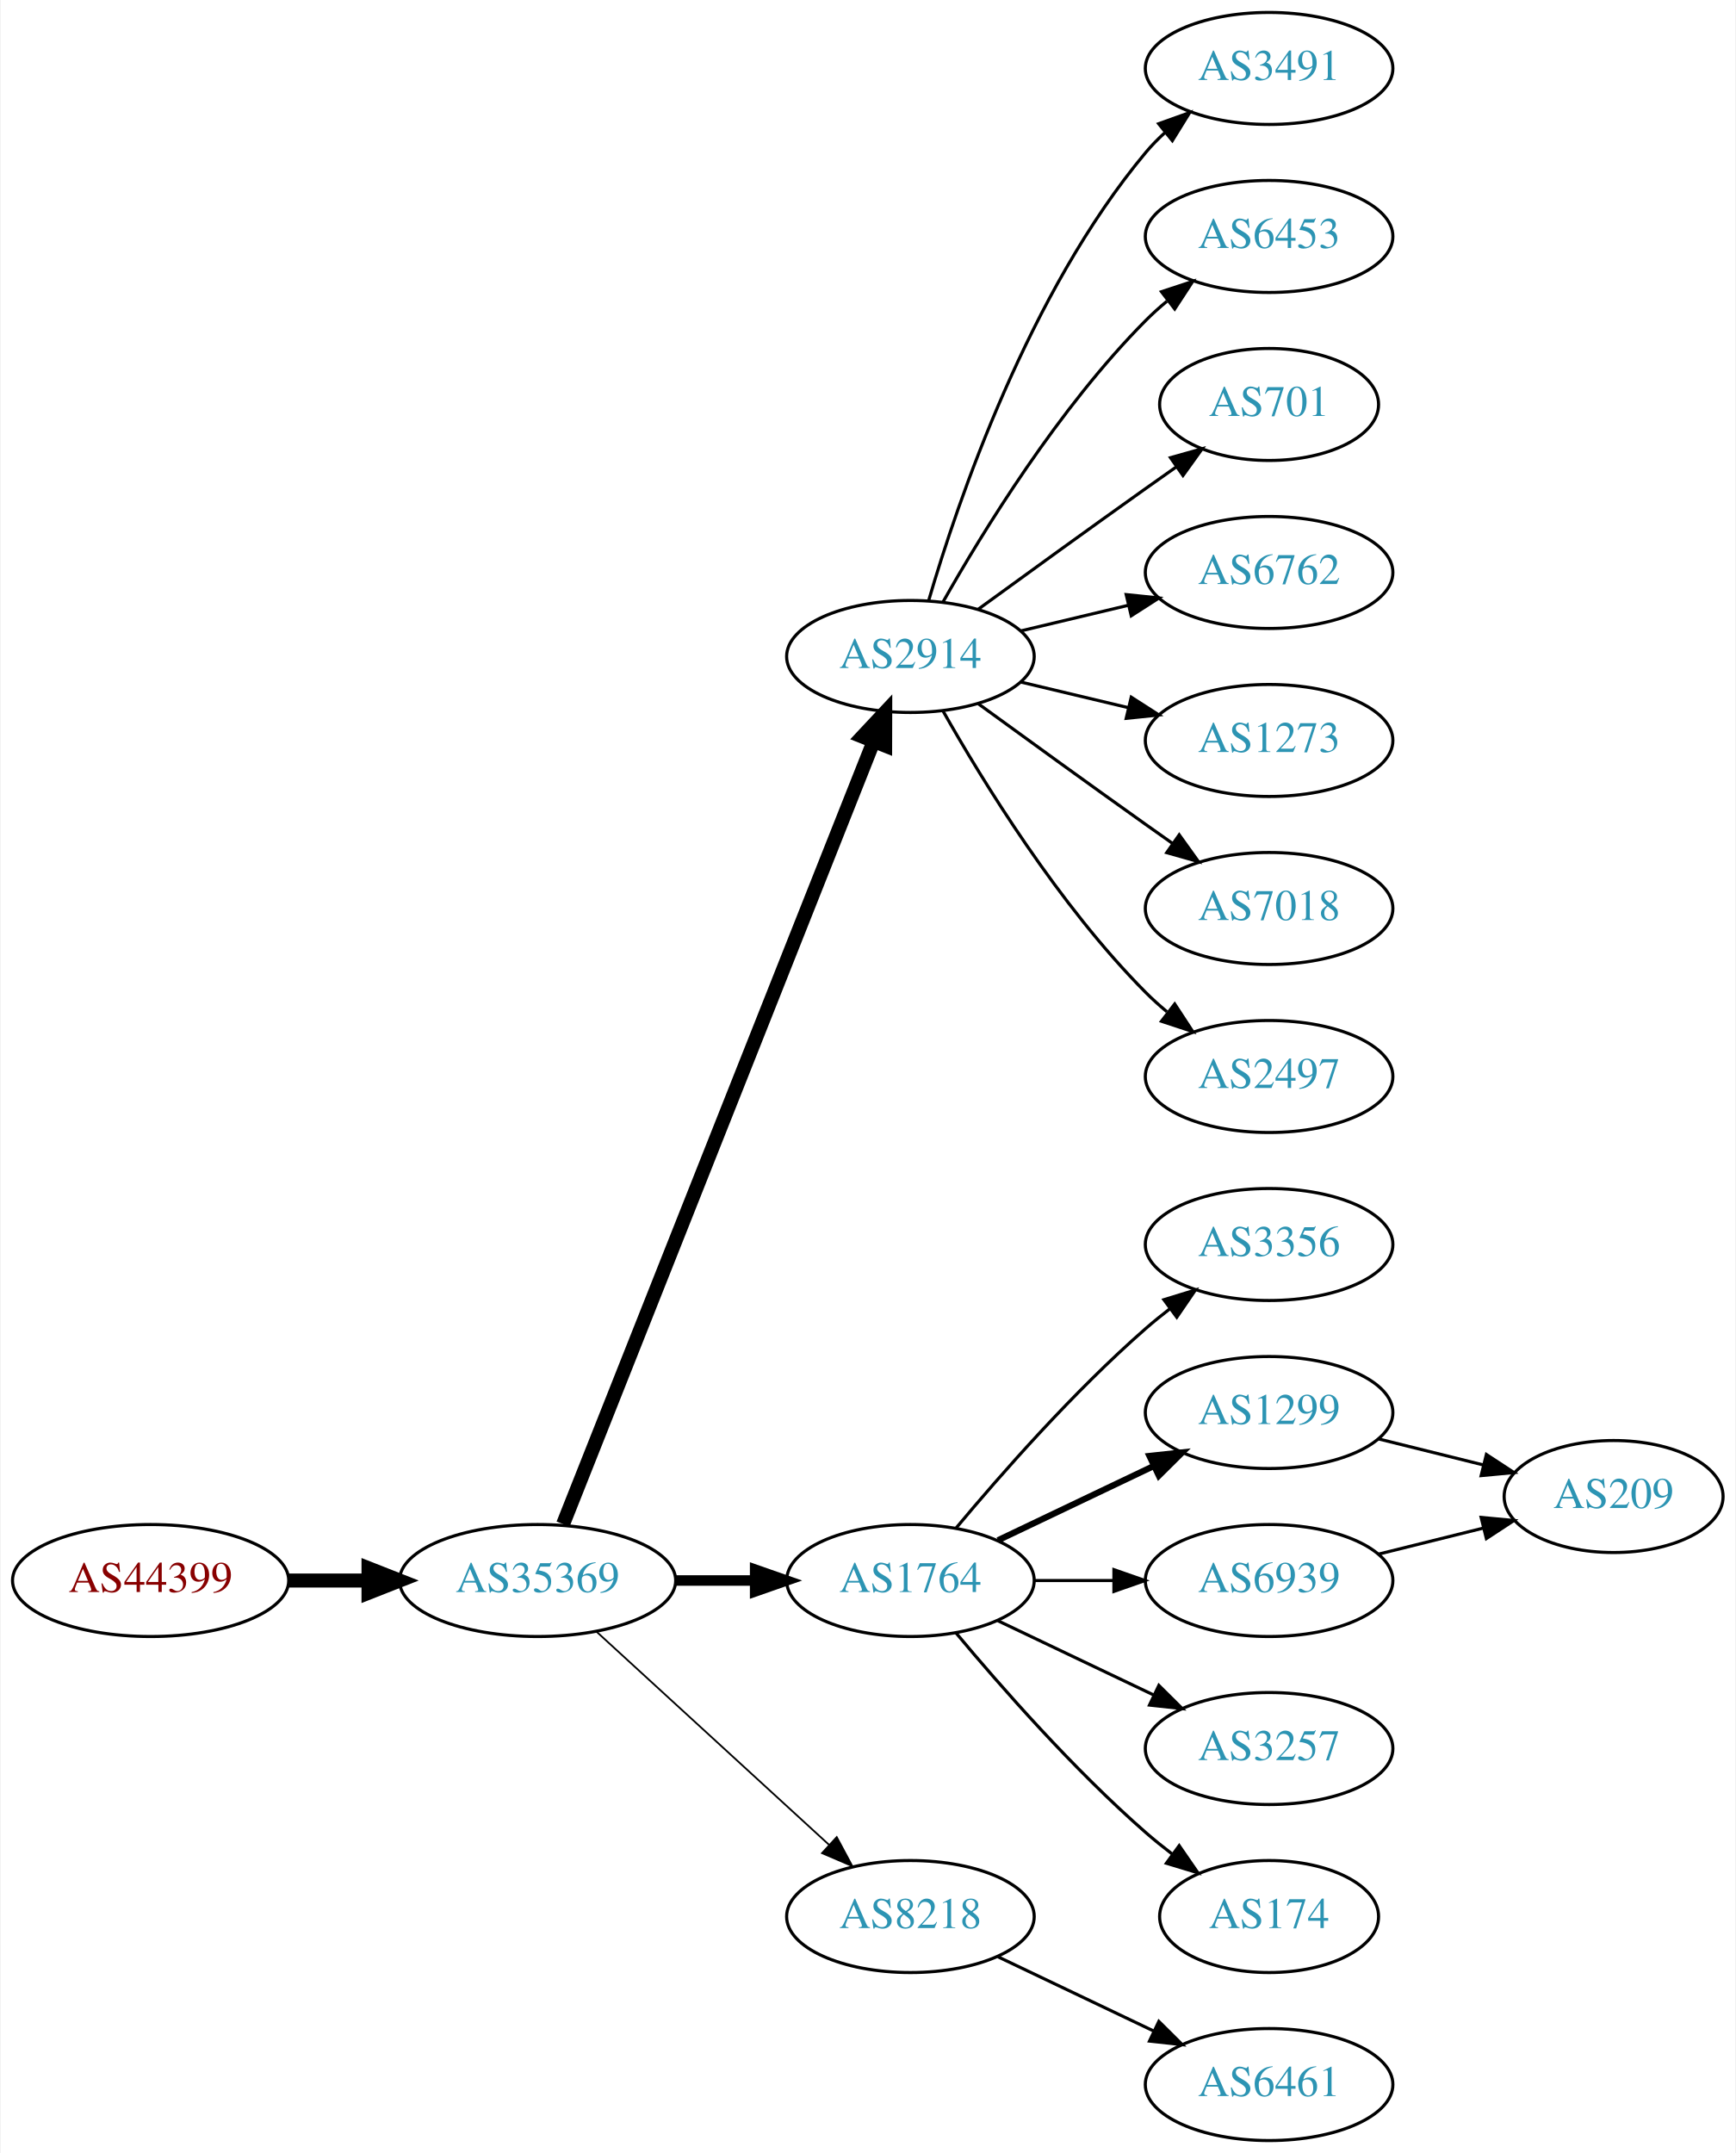
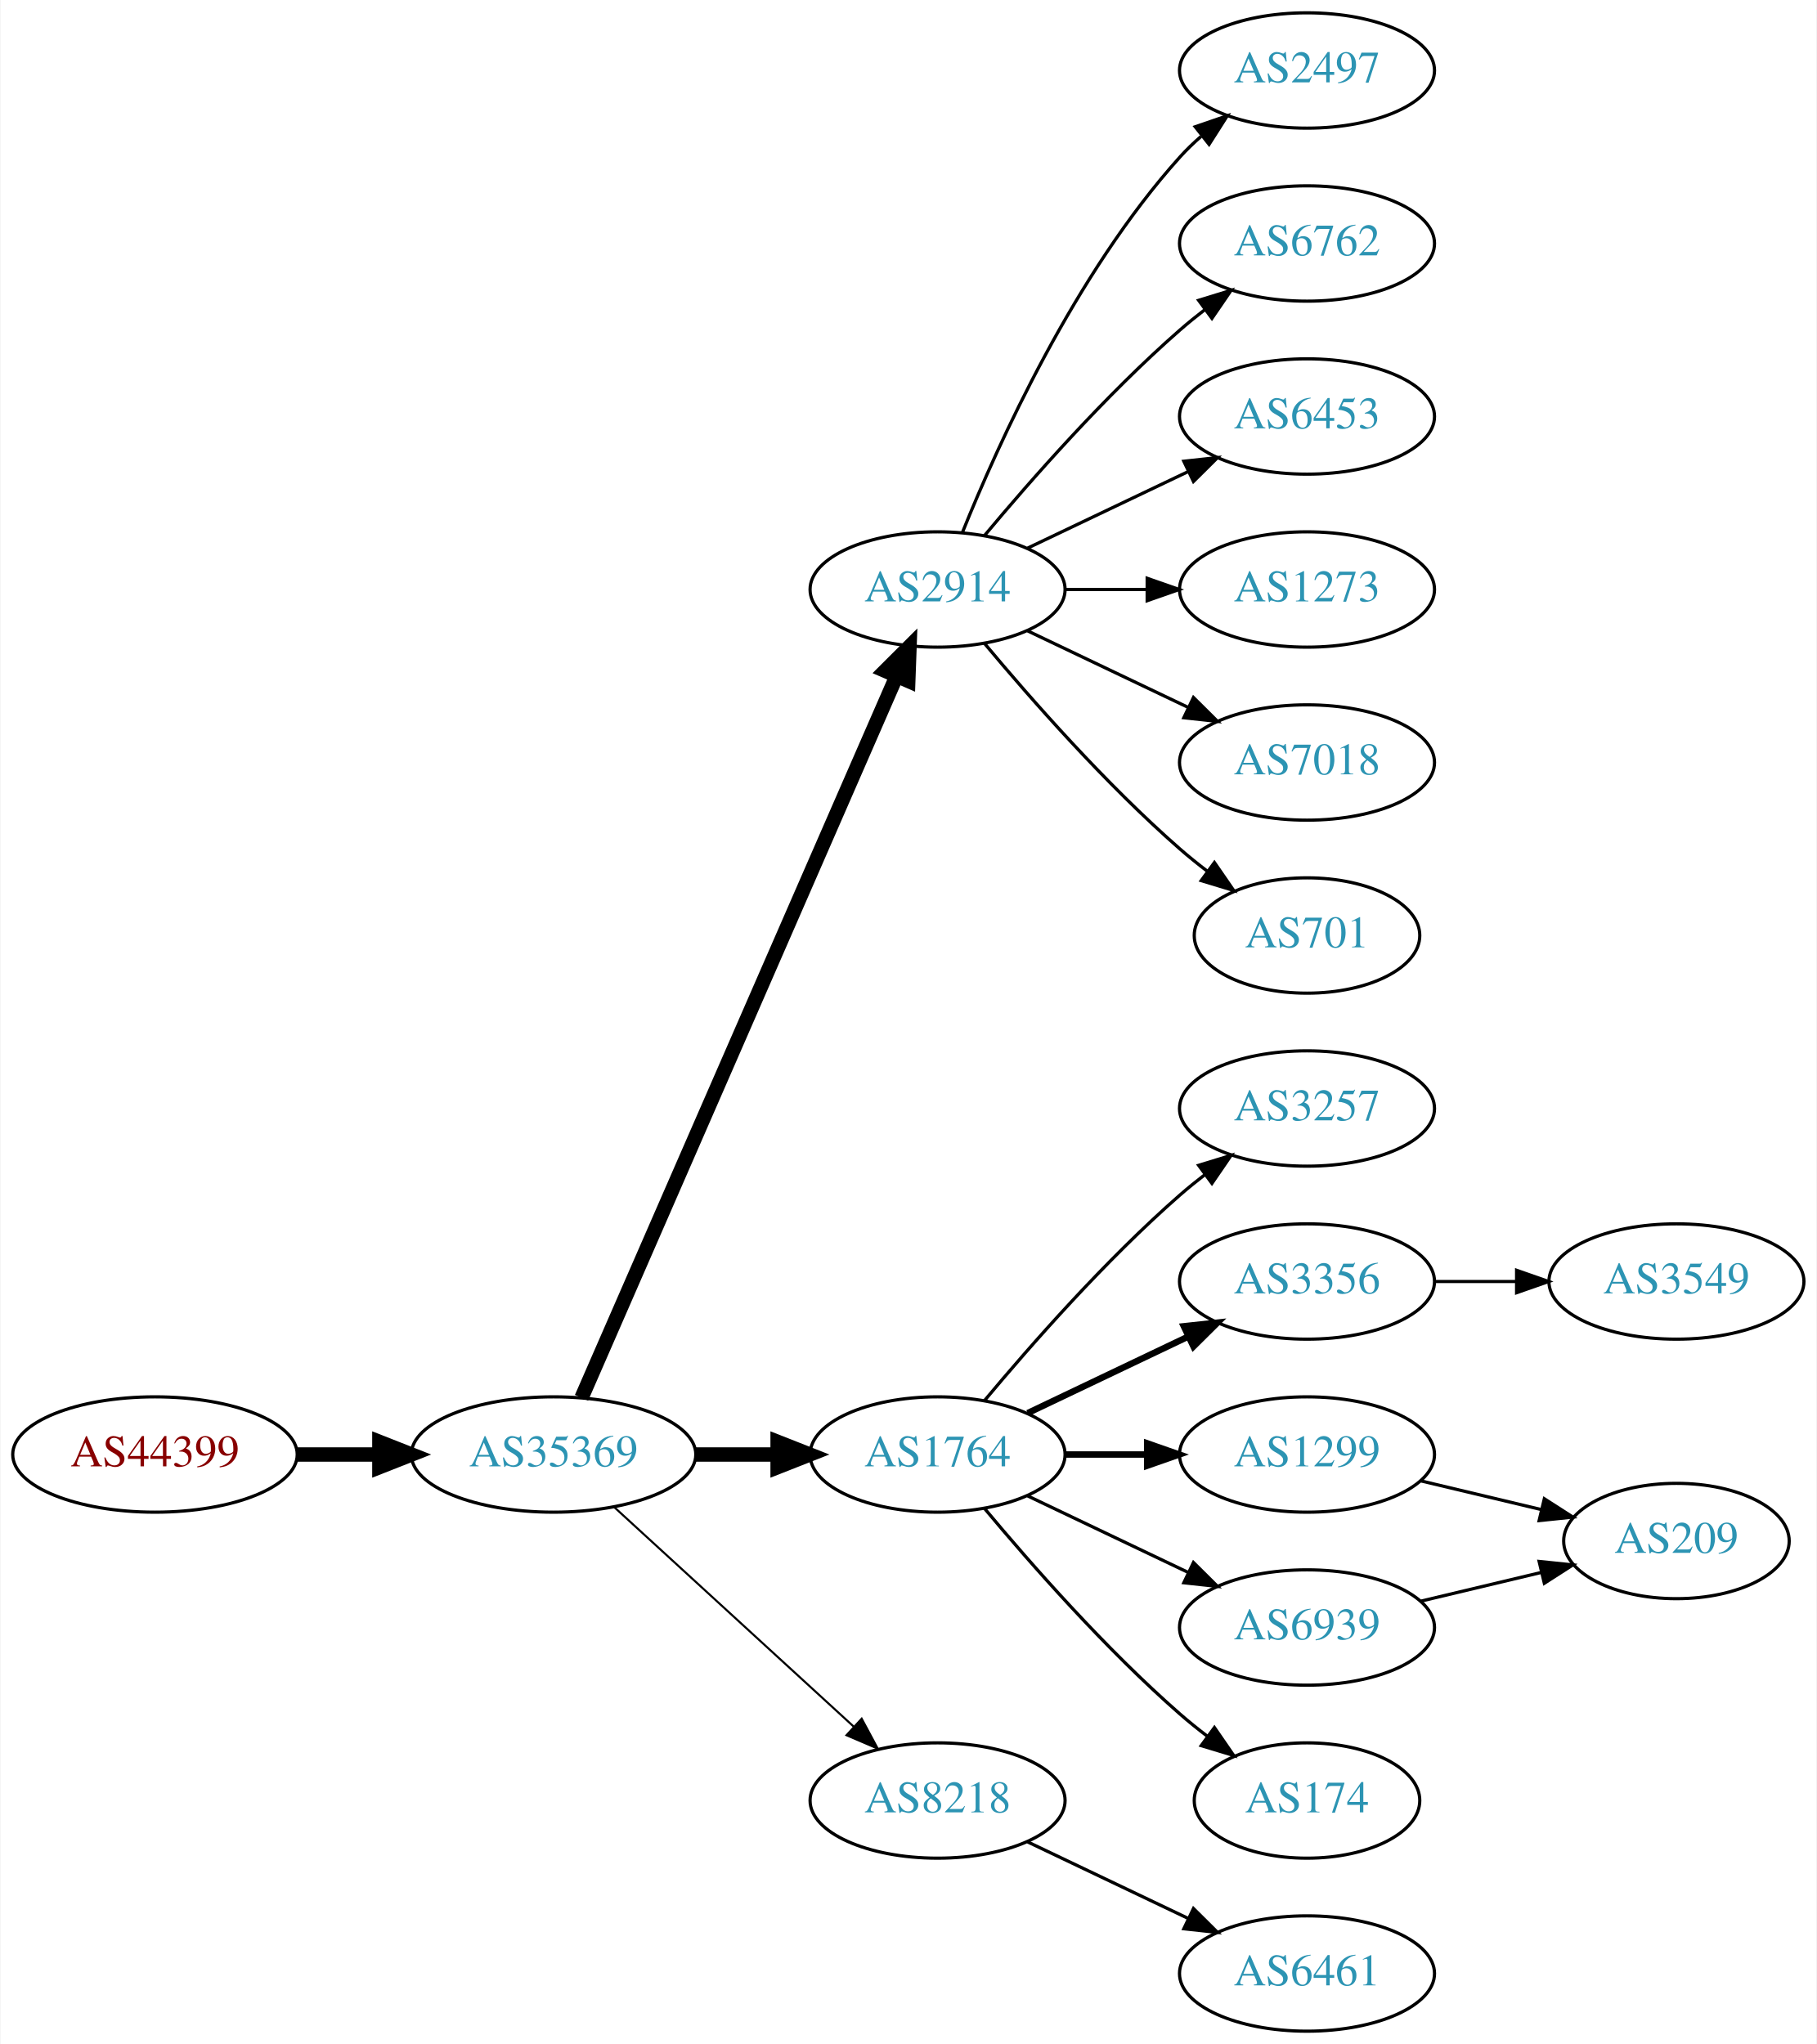
- <svg xmlns="http://www.w3.org/2000/svg" xmlns:xlink="http://www.w3.org/1999/xlink" width="558pt" height="692pt" viewBox="0.00 0.00 557.56 692.00">
-   <g id="graph0" class="graph" transform="scale(1 1) rotate(0) translate(4 688)">
-     <polygon fill="white" stroke="none" points="-4,4 -4,-688 553.564,-688 553.564,4 -4,4" />
+ <svg xmlns="http://www.w3.org/2000/svg" xmlns:xlink="http://www.w3.org/1999/xlink" width="567pt" height="638pt" viewBox="0.00 0.00 566.66 638.00">
+   <g id="graph0" class="graph" transform="scale(1 1) rotate(0) translate(4 634)">
+     <polygon fill="white" stroke="none" points="-4,4 -4,-634 562.663,-634 562.663,4 -4,4" />
    <g id="node1" class="node">
      <g id="a_node1">
        <a xlink:href="/asn/44399" xlink:title="AS44399 ~ FH OOe Studienbetriebs GmbH [AT]">
          <ellipse fill="#ffffff" stroke="black" cx="44.196" cy="-180" rx="44.393" ry="18" />
          <text text-anchor="middle" x="44.196" y="-176.3" font-family="Times,serif" font-size="14.00" fill="#880000">AS44399</text>
        </a>
      </g>
    </g>
    <g id="node2" class="node">
      <g id="a_node2">
        <a xlink:href="/asn/35369" xlink:title="AS35369 ~ LINZAG-TELEKOM-AS [AT]">
          <ellipse fill="#ffffff" stroke="black" cx="168.588" cy="-180" rx="44.393" ry="18" />
          <text text-anchor="middle" x="168.588" y="-176.3" font-family="Times,serif" font-size="14.00" fill="#2c94b3">AS35369</text>
        </a>
      </g>
    </g>
    <g id="edge1" class="edge">
      <path fill="none" stroke="black" stroke-width="4.5" d="M88.692,-180C96.898,-180 105.569,-180 114.041,-180" />
      <polygon fill="black" stroke="black" stroke-width="4.5" points="114.233,-183.938 124.233,-180 114.233,-176.063 114.233,-183.938" />
    </g>
    <g id="node3" class="node">
      <g id="a_node3">
        <a xlink:href="/asn/2914" xlink:title="AS2914 ~ NTT America, Inc. [US]">
-           <ellipse fill="#ffffff" stroke="black" cx="288.431" cy="-477" rx="39.794" ry="18" />
-           <text text-anchor="middle" x="288.431" y="-473.3" font-family="Times,serif" font-size="14.00" fill="#2c94b3">AS2914</text>
+           <ellipse fill="#ffffff" stroke="black" cx="288.431" cy="-450" rx="39.794" ry="18" />
+           <text text-anchor="middle" x="288.431" y="-446.3" font-family="Times,serif" font-size="14.00" fill="#2c94b3">AS2914</text>
        </a>
      </g>
    </g>
    <g id="edge2" class="edge">
-       <path fill="none" stroke="black" stroke-width="4.5" d="M176.782,-198.132C196.717,-248.373 252.759,-389.615 276.54,-449.553" />
-       <polygon fill="black" stroke="black" stroke-width="4.5" points="272.983,-451.263 280.331,-459.106 280.303,-448.358 272.983,-451.263" />
+       <path fill="none" stroke="black" stroke-width="4.5" d="M177.32,-197.715C197.421,-243.771 251.43,-367.514 275.533,-422.739" />
+       <polygon fill="black" stroke="black" stroke-width="4.5" points="272.061,-424.629 279.67,-432.219 279.279,-421.479 272.061,-424.629" />
    </g>
    <g id="node4" class="node">
      <g id="a_node4">
        <a xlink:href="/asn/1764" xlink:title="AS1764 ~ NEXTLAYER-AS [AT]">
          <ellipse fill="#ffffff" stroke="black" cx="288.431" cy="-180" rx="39.794" ry="18" />
          <text text-anchor="middle" x="288.431" y="-176.3" font-family="Times,serif" font-size="14.00" fill="#2c94b3">AS1764</text>
        </a>
      </g>
    </g>
    <g id="edge3" class="edge">
-       <path fill="none" stroke="black" stroke-width="3.375" d="M212.799,-180C221.112,-180 229.875,-180 238.357,-180" />
-       <polygon fill="black" stroke="black" stroke-width="3.375" points="238.516,-183.5 248.516,-180 238.516,-176.5 238.516,-183.5" />
+       <path fill="none" stroke="black" stroke-width="4.5" d="M212.799,-180C221.112,-180 229.875,-180 238.357,-180" />
+       <polygon fill="black" stroke="black" stroke-width="4.5" points="238.516,-183.938 248.516,-180 238.516,-176.063 238.516,-183.938" />
    </g>
    <g id="node5" class="node">
      <g id="a_node5">
        <a xlink:href="/asn/8218" xlink:title="AS8218 ~ legacy Neotelecoms [FR]">
          <ellipse fill="#ffffff" stroke="black" cx="288.431" cy="-72" rx="39.794" ry="18" />
          <text text-anchor="middle" x="288.431" y="-68.3" font-family="Times,serif" font-size="14.00" fill="#2c94b3">AS8218</text>
        </a>
      </g>
    </g>
    <g id="edge4" class="edge">
-       <path fill="none" stroke="black" stroke-width="0.562" d="M187.486,-163.597C207.414,-145.333 239.772,-115.678 262.249,-95.079" />
-       <polygon fill="black" stroke="black" stroke-width="0.562" points="264.743,-97.54 269.751,-88.203 260.014,-92.38 264.743,-97.54" />
-     </g>
-     <g id="node6" class="node">
-       <g id="a_node6">
-         <a xlink:href="/asn/3491" xlink:title="AS3491 ~ PCCW Global, Inc. [US]">
-           <ellipse fill="#ffffff" stroke="black" cx="403.724" cy="-666" rx="39.794" ry="18" />
-           <text text-anchor="middle" x="403.724" y="-662.3" font-family="Times,serif" font-size="14.00" fill="#2c94b3">AS3491</text>
-         </a>
-       </g>
-     </g>
-     <g id="edge5" class="edge">
-       <path fill="none" stroke="black" d="M294.305,-495.002C303.619,-526.844 326.435,-593.981 364.077,-639 365.948,-641.237 368.046,-643.374 370.272,-645.396" />
-       <polygon fill="black" stroke="black" points="368.216,-648.234 378.191,-651.804 372.619,-642.793 368.216,-648.234" />
-     </g>
-     <g id="node7" class="node">
-       <g id="a_node7">
+       <path fill="none" stroke="black" stroke-width="0.643" d="M187.486,-163.597C207.414,-145.333 239.772,-115.678 262.249,-95.079" />
+       <polygon fill="black" stroke="black" stroke-width="0.643" points="264.743,-97.54 269.751,-88.203 260.014,-92.38 264.743,-97.54" />
+     </g>
+     <g id="node13" class="node">
+       <g id="a_node13">
+         <a xlink:href="/asn/2497" xlink:title="AS2497 ~ Internet Initiative Japan Inc. [JP]">
+           <ellipse fill="#ffffff" stroke="black" cx="403.724" cy="-612" rx="39.794" ry="18" />
+           <text text-anchor="middle" x="403.724" y="-608.3" font-family="Times,serif" font-size="14.00" fill="#2c94b3">AS2497</text>
+         </a>
+       </g>
+     </g>
+     <g id="edge12" class="edge">
+       <path fill="none" stroke="black" d="M296.179,-467.787C307.23,-495.243 331.283,-548.578 364.077,-585 366.08,-587.224 368.298,-589.363 370.631,-591.397" />
+       <polygon fill="black" stroke="black" points="368.829,-594.433 378.85,-597.873 373.161,-588.935 368.829,-594.433" />
+     </g>
+     <g id="node14" class="node">
+       <g id="a_node14">
+         <a xlink:href="/asn/6762" xlink:title="AS6762 ~ TELECOM ITALIA SPARKLE S.p.A. [IT]">
+           <ellipse fill="#ffffff" stroke="black" cx="403.724" cy="-558" rx="39.794" ry="18" />
+           <text text-anchor="middle" x="403.724" y="-554.3" font-family="Times,serif" font-size="14.00" fill="#2c94b3">AS6762</text>
+         </a>
+       </g>
+     </g>
+     <g id="edge13" class="edge">
+       <path fill="none" stroke="black" d="M303.061,-466.817C317.343,-483.929 340.89,-510.745 364.077,-531 366.543,-533.154 369.182,-535.294 371.879,-537.372" />
+       <polygon fill="black" stroke="black" points="369.904,-540.264 380.033,-543.37 374.052,-534.625 369.904,-540.264" />
+     </g>
+     <g id="node15" class="node">
+       <g id="a_node15">
        <a xlink:href="/asn/6453" xlink:title="AS6453 ~ TATA COMMUNICATIONS (AMERICA) INC [US]">
-           <ellipse fill="#ffffff" stroke="black" cx="403.724" cy="-612" rx="39.794" ry="18" />
-           <text text-anchor="middle" x="403.724" y="-608.3" font-family="Times,serif" font-size="14.00" fill="#2c94b3">AS6453</text>
-         </a>
-       </g>
-     </g>
-     <g id="edge6" class="edge">
-       <path fill="none" stroke="black" d="M298.891,-494.49C311.672,-517.096 336.105,-556.886 364.077,-585 366.188,-587.121 368.484,-589.188 370.87,-591.171" />
-       <polygon fill="black" stroke="black" points="369.122,-594.242 379.185,-597.556 373.385,-588.69 369.122,-594.242" />
-     </g>
-     <g id="node8" class="node">
-       <g id="a_node8">
-         <a xlink:href="/asn/701" xlink:title="AS701 ~ UUNET [US]">
-           <ellipse fill="#ffffff" stroke="black" cx="403.724" cy="-558" rx="35.194" ry="18" />
-           <text text-anchor="middle" x="403.724" y="-554.3" font-family="Times,serif" font-size="14.00" fill="#2c94b3">AS701</text>
-         </a>
-       </g>
-     </g>
-     <g id="edge7" class="edge">
-       <path fill="none" stroke="black" d="M310.279,-492.222C325.213,-503.091 345.827,-518.025 364.077,-531 367.288,-533.282 370.657,-535.661 374.011,-538.018" />
-       <polygon fill="black" stroke="black" points="372.023,-540.899 382.222,-543.77 376.039,-535.166 372.023,-540.899" />
-     </g>
-     <g id="node9" class="node">
-       <g id="a_node9">
-         <a xlink:href="/asn/6762" xlink:title="AS6762 ~ TELECOM ITALIA SPARKLE S.p.A. [IT]">
          <ellipse fill="#ffffff" stroke="black" cx="403.724" cy="-504" rx="39.794" ry="18" />
-           <text text-anchor="middle" x="403.724" y="-500.3" font-family="Times,serif" font-size="14.00" fill="#2c94b3">AS6762</text>
-         </a>
-       </g>
-     </g>
-     <g id="edge8" class="edge">
-       <path fill="none" stroke="black" d="M324.038,-485.248C334.909,-487.838 347.064,-490.735 358.506,-493.462" />
-       <polygon fill="black" stroke="black" points="357.789,-496.889 368.328,-495.803 359.412,-490.08 357.789,-496.889" />
-     </g>
-     <g id="node10" class="node">
-       <g id="a_node10">
+           <text text-anchor="middle" x="403.724" y="-500.3" font-family="Times,serif" font-size="14.00" fill="#2c94b3">AS6453</text>
+         </a>
+       </g>
+     </g>
+     <g id="edge14" class="edge">
+       <path fill="none" stroke="black" d="M316.567,-462.934C331.561,-470.081 350.382,-479.052 366.605,-486.785" />
+       <polygon fill="black" stroke="black" points="365.276,-490.028 375.809,-491.171 368.288,-483.709 365.276,-490.028" />
+     </g>
+     <g id="node16" class="node">
+       <g id="a_node16">
        <a xlink:href="/asn/1273" xlink:title="AS1273 ~ Vodafone Group PLC [EU]">
          <ellipse fill="#ffffff" stroke="black" cx="403.724" cy="-450" rx="39.794" ry="18" />
          <text text-anchor="middle" x="403.724" y="-446.3" font-family="Times,serif" font-size="14.00" fill="#2c94b3">AS1273</text>
        </a>
      </g>
    </g>
-     <g id="edge9" class="edge">
-       <path fill="none" stroke="black" d="M324.038,-468.752C334.909,-466.162 347.064,-463.265 358.506,-460.538" />
-       <polygon fill="black" stroke="black" points="359.412,-463.92 368.328,-458.197 357.789,-457.111 359.412,-463.92" />
-     </g>
-     <g id="node11" class="node">
-       <g id="a_node11">
+     <g id="edge15" class="edge">
+       <path fill="none" stroke="black" d="M328.103,-450C336.306,-450 345.07,-450 353.602,-450" />
+       <polygon fill="black" stroke="black" points="353.841,-453.5 363.841,-450 353.841,-446.5 353.841,-453.5" />
+     </g>
+     <g id="node17" class="node">
+       <g id="a_node17">
        <a xlink:href="/asn/7018" xlink:title="AS7018 ~ AT&amp;T Services, Inc. [US]">
          <ellipse fill="#ffffff" stroke="black" cx="403.724" cy="-396" rx="39.794" ry="18" />
          <text text-anchor="middle" x="403.724" y="-392.3" font-family="Times,serif" font-size="14.00" fill="#2c94b3">AS7018</text>
        </a>
      </g>
    </g>
-     <g id="edge10" class="edge">
-       <path fill="none" stroke="black" d="M310.279,-461.778C325.213,-450.909 345.827,-435.975 364.077,-423 366.898,-420.995 369.841,-418.915 372.789,-416.841" />
-       <polygon fill="black" stroke="black" points="374.835,-419.681 381.013,-411.074 370.816,-413.95 374.835,-419.681" />
-     </g>
-     <g id="node12" class="node">
-       <g id="a_node12">
-         <a xlink:href="/asn/2497" xlink:title="AS2497 ~ Internet Initiative Japan Inc. [JP]">
-           <ellipse fill="#ffffff" stroke="black" cx="403.724" cy="-342" rx="39.794" ry="18" />
-           <text text-anchor="middle" x="403.724" y="-338.3" font-family="Times,serif" font-size="14.00" fill="#2c94b3">AS2497</text>
-         </a>
-       </g>
-     </g>
-     <g id="edge11" class="edge">
-       <path fill="none" stroke="black" d="M298.891,-459.51C311.672,-436.904 336.105,-397.114 364.077,-369 366.188,-366.879 368.484,-364.812 370.87,-362.829" />
-       <polygon fill="black" stroke="black" points="373.385,-365.31 379.185,-356.444 369.122,-359.758 373.385,-365.31" />
-     </g>
-     <g id="node13" class="node">
-       <g id="a_node13">
-         <a xlink:href="/asn/3356" xlink:title="AS3356 ~ Level 3 Parent, LLC [US]">
+     <g id="edge16" class="edge">
+       <path fill="none" stroke="black" d="M316.567,-437.066C331.561,-429.919 350.382,-420.948 366.605,-413.215" />
+       <polygon fill="black" stroke="black" points="368.288,-416.291 375.809,-408.829 365.276,-409.972 368.288,-416.291" />
+     </g>
+     <g id="node18" class="node">
+       <g id="a_node18">
+         <a xlink:href="/asn/701" xlink:title="AS701 ~ UUNET [US]">
+           <ellipse fill="#ffffff" stroke="black" cx="403.724" cy="-342" rx="35.194" ry="18" />
+           <text text-anchor="middle" x="403.724" y="-338.3" font-family="Times,serif" font-size="14.00" fill="#2c94b3">AS701</text>
+         </a>
+       </g>
+     </g>
+     <g id="edge17" class="edge">
+       <path fill="none" stroke="black" d="M303.061,-433.183C317.343,-416.071 340.89,-389.255 364.077,-369 366.747,-366.668 369.62,-364.352 372.55,-362.114" />
+       <polygon fill="black" stroke="black" points="374.828,-364.784 380.841,-356.061 370.701,-359.13 374.828,-364.784" />
+     </g>
+     <g id="node6" class="node">
+       <g id="a_node6">
+         <a xlink:href="/asn/3257" xlink:title="AS3257 ~ GTT [DE]">
          <ellipse fill="#ffffff" stroke="black" cx="403.724" cy="-288" rx="39.794" ry="18" />
-           <text text-anchor="middle" x="403.724" y="-284.3" font-family="Times,serif" font-size="14.00" fill="#2c94b3">AS3356</text>
-         </a>
-       </g>
-     </g>
-     <g id="edge12" class="edge">
+           <text text-anchor="middle" x="403.724" y="-284.3" font-family="Times,serif" font-size="14.00" fill="#2c94b3">AS3257</text>
+         </a>
+       </g>
+     </g>
+     <g id="edge5" class="edge">
      <path fill="none" stroke="black" d="M303.061,-196.817C317.343,-213.929 340.89,-240.745 364.077,-261 366.543,-263.154 369.182,-265.294 371.879,-267.372" />
      <polygon fill="black" stroke="black" points="369.904,-270.264 380.033,-273.37 374.052,-264.625 369.904,-270.264" />
    </g>
-     <g id="node14" class="node">
-       <g id="a_node14">
-         <a xlink:href="/asn/1299" xlink:title="AS1299 ~ Telia Carrier [EU]">
+     <g id="node7" class="node">
+       <g id="a_node7">
+         <a xlink:href="/asn/3356" xlink:title="AS3356 ~ Level 3 Parent, LLC [US]">
          <ellipse fill="#ffffff" stroke="black" cx="403.724" cy="-234" rx="39.794" ry="18" />
-           <text text-anchor="middle" x="403.724" y="-230.3" font-family="Times,serif" font-size="14.00" fill="#2c94b3">AS1299</text>
-         </a>
-       </g>
-     </g>
-     <g id="edge13" class="edge">
+           <text text-anchor="middle" x="403.724" y="-230.3" font-family="Times,serif" font-size="14.00" fill="#2c94b3">AS3356</text>
+         </a>
+       </g>
+     </g>
+     <g id="edge6" class="edge">
      <path fill="none" stroke="black" stroke-width="2" d="M316.567,-192.934C331.561,-200.081 350.382,-209.052 366.605,-216.785" />
      <polygon fill="black" stroke="black" stroke-width="2" points="365.276,-220.028 375.809,-221.171 368.288,-213.709 365.276,-220.028" />
    </g>
-     <g id="node15" class="node">
-       <g id="a_node15">
+     <g id="node8" class="node">
+       <g id="a_node8">
+         <a xlink:href="/asn/1299" xlink:title="AS1299 ~ Telia Carrier [EU]">
+           <ellipse fill="#ffffff" stroke="black" cx="403.724" cy="-180" rx="39.794" ry="18" />
+           <text text-anchor="middle" x="403.724" y="-176.3" font-family="Times,serif" font-size="14.00" fill="#2c94b3">AS1299</text>
+         </a>
+       </g>
+     </g>
+     <g id="edge7" class="edge">
+       <path fill="none" stroke="black" stroke-width="2" d="M328.103,-180C336.306,-180 345.07,-180 353.602,-180" />
+       <polygon fill="black" stroke="black" stroke-width="2" points="353.841,-183.5 363.841,-180 353.841,-176.5 353.841,-183.5" />
+     </g>
+     <g id="node9" class="node">
+       <g id="a_node9">
        <a xlink:href="/asn/6939" xlink:title="AS6939 ~ Hurricane Electric LLC [US]">
-           <ellipse fill="#ffffff" stroke="black" cx="403.724" cy="-180" rx="39.794" ry="18" />
-           <text text-anchor="middle" x="403.724" y="-176.3" font-family="Times,serif" font-size="14.00" fill="#2c94b3">AS6939</text>
-         </a>
-       </g>
-     </g>
-     <g id="edge14" class="edge">
-       <path fill="none" stroke="black" d="M328.103,-180C336.306,-180 345.07,-180 353.602,-180" />
-       <polygon fill="black" stroke="black" points="353.841,-183.5 363.841,-180 353.841,-176.5 353.841,-183.5" />
-     </g>
-     <g id="node16" class="node">
-       <g id="a_node16">
-         <a xlink:href="/asn/3257" xlink:title="AS3257 ~ GTT [DE]">
          <ellipse fill="#ffffff" stroke="black" cx="403.724" cy="-126" rx="39.794" ry="18" />
-           <text text-anchor="middle" x="403.724" y="-122.3" font-family="Times,serif" font-size="14.00" fill="#2c94b3">AS3257</text>
-         </a>
-       </g>
-     </g>
-     <g id="edge15" class="edge">
+           <text text-anchor="middle" x="403.724" y="-122.3" font-family="Times,serif" font-size="14.00" fill="#2c94b3">AS6939</text>
+         </a>
+       </g>
+     </g>
+     <g id="edge8" class="edge">
      <path fill="none" stroke="black" d="M316.567,-167.066C331.561,-159.919 350.382,-150.948 366.605,-143.215" />
      <polygon fill="black" stroke="black" points="368.288,-146.291 375.809,-138.829 365.276,-139.972 368.288,-146.291" />
    </g>
-     <g id="node17" class="node">
-       <g id="a_node17">
+     <g id="node10" class="node">
+       <g id="a_node10">
        <a xlink:href="/asn/174" xlink:title="AS174 ~ Cogent Communications [US]">
          <ellipse fill="#ffffff" stroke="black" cx="403.724" cy="-72" rx="35.194" ry="18" />
          <text text-anchor="middle" x="403.724" y="-68.3" font-family="Times,serif" font-size="14.00" fill="#2c94b3">AS174</text>
        </a>
      </g>
    </g>
-     <g id="edge16" class="edge">
+     <g id="edge9" class="edge">
      <path fill="none" stroke="black" d="M303.061,-163.183C317.343,-146.071 340.89,-119.255 364.077,-99 366.747,-96.668 369.62,-94.352 372.55,-92.114" />
      <polygon fill="black" stroke="black" points="374.828,-94.784 380.841,-86.061 370.701,-89.13 374.828,-94.784" />
    </g>
-     <g id="node19" class="node">
-       <g id="a_node19">
+     <g id="node12" class="node">
+       <g id="a_node12">
        <a xlink:href="/asn/6461" xlink:title="AS6461 ~ Zayo Bandwidth [US]">
          <ellipse fill="#ffffff" stroke="black" cx="403.724" cy="-18" rx="39.794" ry="18" />
          <text text-anchor="middle" x="403.724" y="-14.3" font-family="Times,serif" font-size="14.00" fill="#2c94b3">AS6461</text>
        </a>
      </g>
    </g>
-     <g id="edge19" class="edge">
+     <g id="edge11" class="edge">
      <path fill="none" stroke="black" d="M316.567,-59.066C331.561,-51.919 350.382,-42.948 366.605,-35.215" />
      <polygon fill="black" stroke="black" points="368.288,-38.291 375.809,-30.829 365.276,-31.972 368.288,-38.291" />
    </g>
-     <g id="node18" class="node">
-       <g id="a_node18">
+     <g id="node11" class="node">
+       <g id="a_node11">
+         <a xlink:href="/asn/3549" xlink:title="AS3549 ~ Level 3 Parent, LLC [US]">
+           <ellipse fill="#ffffff" stroke="black" cx="519.017" cy="-234" rx="39.794" ry="18" />
+           <text text-anchor="middle" x="519.017" y="-230.3" font-family="Times,serif" font-size="14.00" fill="#2c94b3">AS3549</text>
+         </a>
+       </g>
+     </g>
+     <g id="edge10" class="edge">
+       <path fill="none" stroke="black" d="M443.396,-234C451.599,-234 460.363,-234 468.895,-234" />
+       <polygon fill="black" stroke="black" points="469.134,-237.5 479.134,-234 469.134,-230.5 469.134,-237.5" />
+     </g>
+     <g id="node19" class="node">
+       <g id="a_node19">
        <a xlink:href="/asn/209" xlink:title="AS209 ~ CenturyLink Communications, LLC [US]">
-           <ellipse fill="#ffffff" stroke="black" cx="514.467" cy="-207" rx="35.194" ry="18" />
-           <text text-anchor="middle" x="514.467" y="-203.3" font-family="Times,serif" font-size="14.00" fill="#2c94b3">AS209</text>
-         </a>
-       </g>
-     </g>
-     <g id="edge17" class="edge">
-       <path fill="none" stroke="black" d="M438.832,-225.531C449.515,-222.879 461.415,-219.924 472.518,-217.167" />
-       <polygon fill="black" stroke="black" points="473.571,-220.512 482.433,-214.705 471.884,-213.718 473.571,-220.512" />
+           <ellipse fill="#ffffff" stroke="black" cx="519.017" cy="-153" rx="35.194" ry="18" />
+           <text text-anchor="middle" x="519.017" y="-149.3" font-family="Times,serif" font-size="14.00" fill="#2c94b3">AS209</text>
+         </a>
+       </g>
    </g>
    <g id="edge18" class="edge">
-       <path fill="none" stroke="black" d="M438.832,-188.469C449.515,-191.121 461.415,-194.076 472.518,-196.833" />
-       <polygon fill="black" stroke="black" points="471.884,-200.282 482.433,-199.295 473.571,-193.488 471.884,-200.282" />
+       <path fill="none" stroke="black" d="M439.331,-171.752C451.125,-168.942 464.43,-165.771 476.698,-162.847" />
+       <polygon fill="black" stroke="black" points="477.787,-166.186 486.703,-160.463 476.164,-159.376 477.787,-166.186" />
+     </g>
+     <g id="edge19" class="edge">
+       <path fill="none" stroke="black" d="M439.331,-134.248C451.125,-137.058 464.43,-140.229 476.698,-143.153" />
+       <polygon fill="black" stroke="black" points="476.164,-146.624 486.703,-145.537 477.787,-139.814 476.164,-146.624" />
    </g>
  </g>
</svg>
